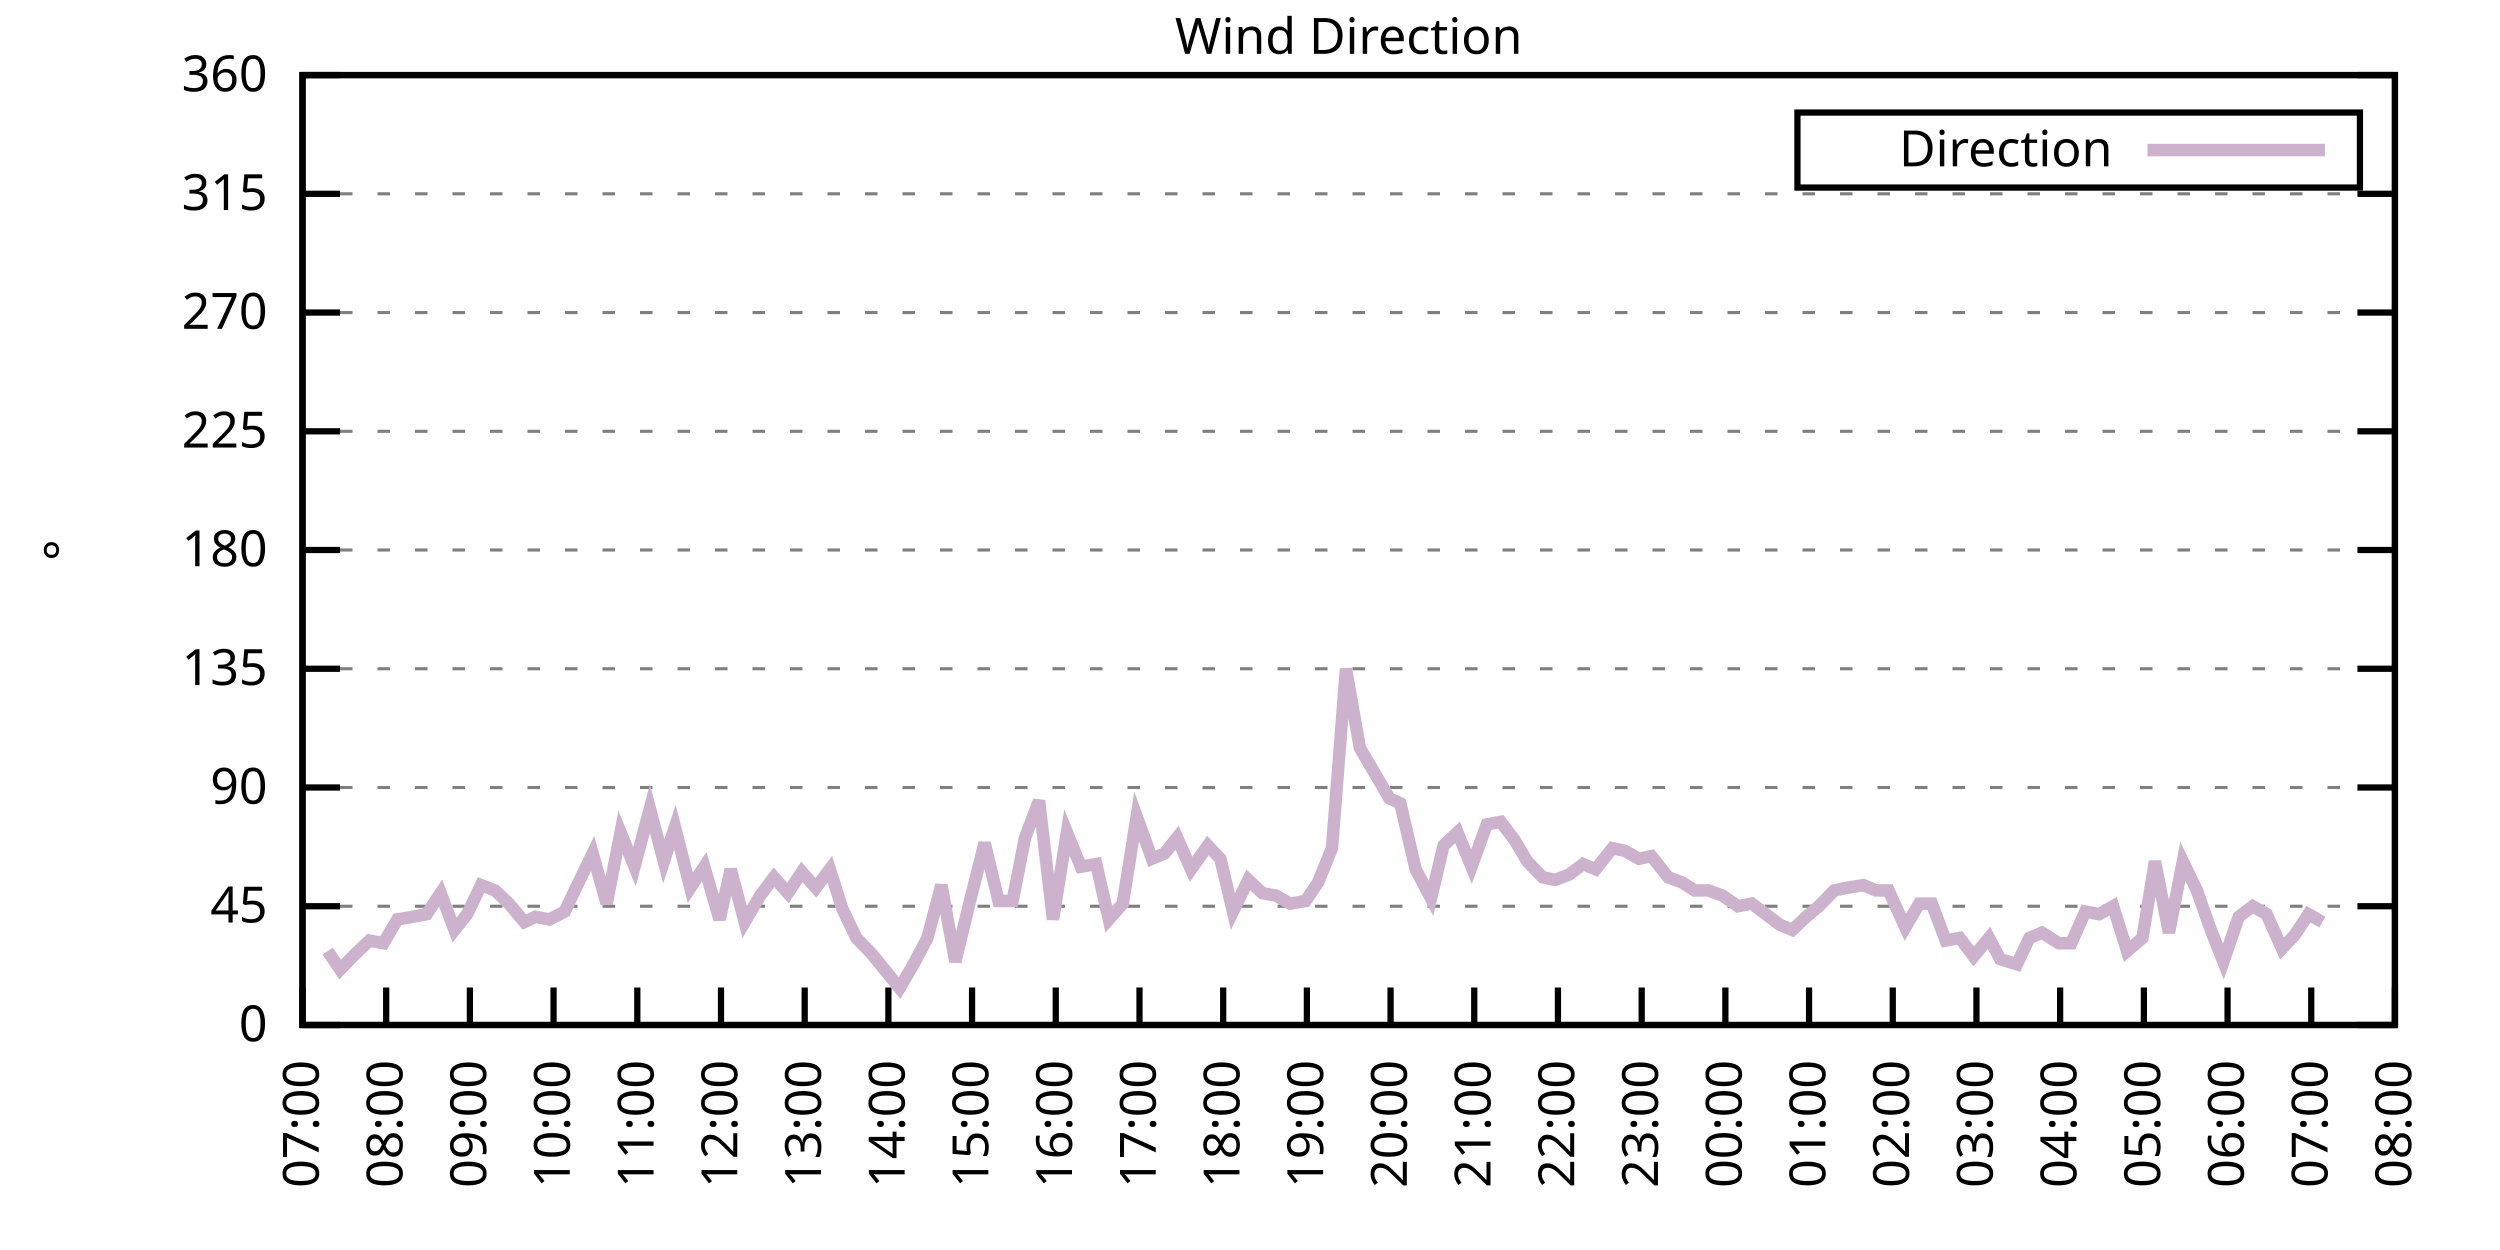
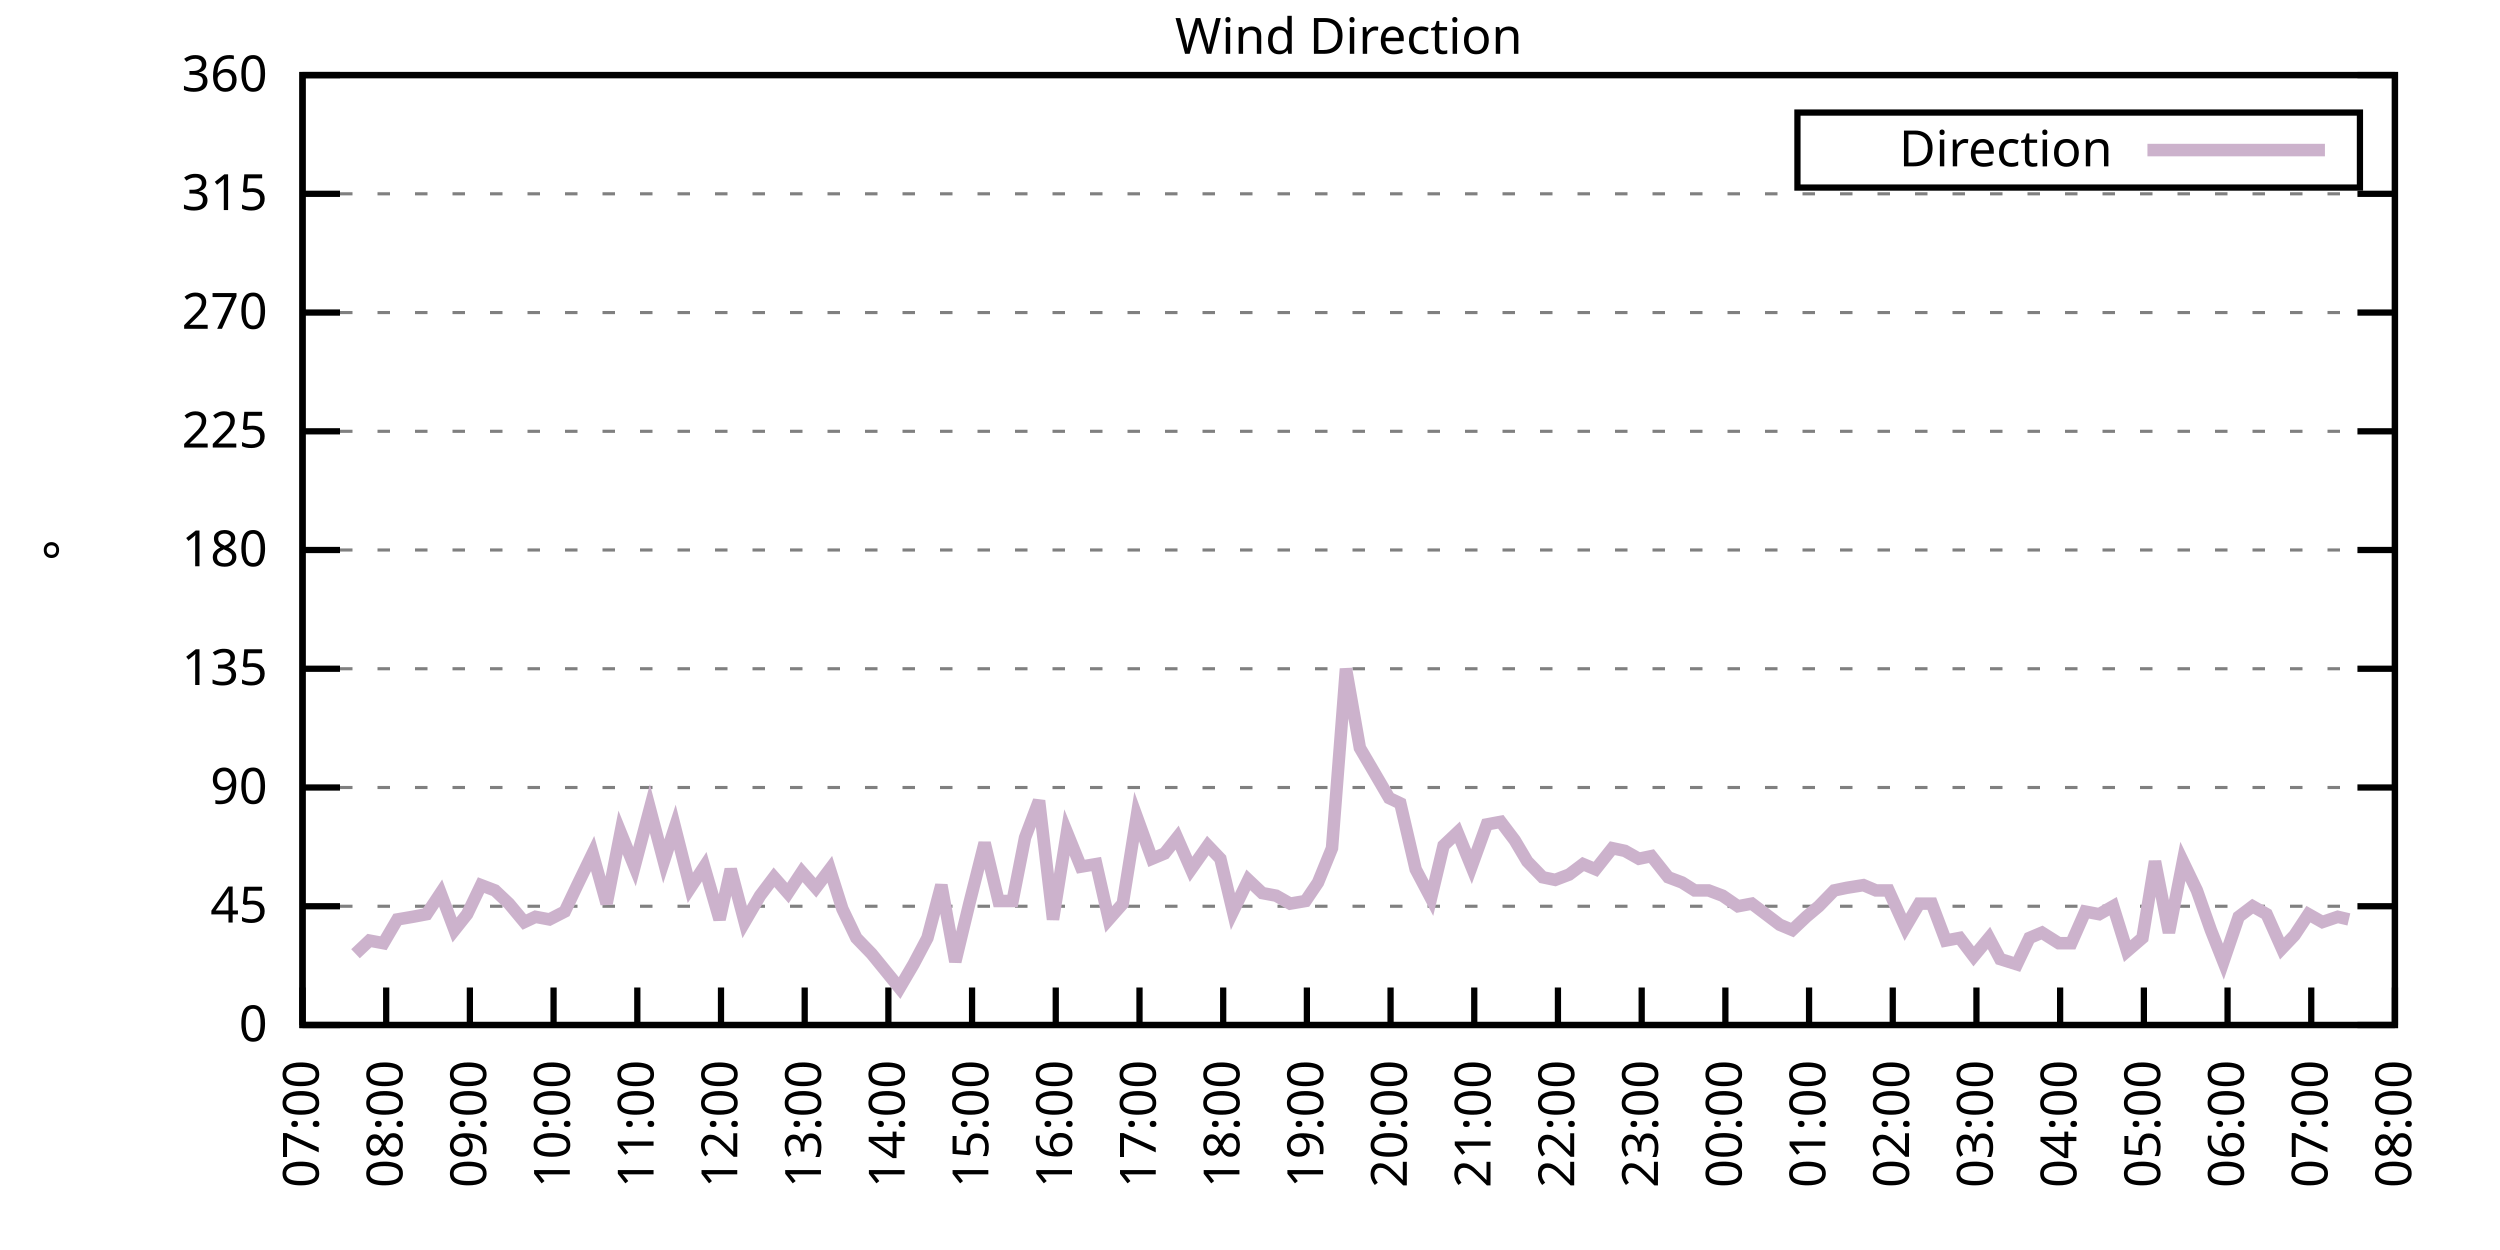
<svg xmlns="http://www.w3.org/2000/svg" xmlns:xlink="http://www.w3.org/1999/xlink" width="400" height="200" viewBox="0 0 400 200">
  <g id="gnuplot_canvas">
    <rect x="0" y="0" width="400" height="200" fill="none" />
    <defs>
      <circle id="gpDot" r="0.5" stroke-width="0.5" stroke="currentColor" />
      <path id="gpPt0" stroke-width="0.333" stroke="currentColor" d="M-1,0 h2 M0,-1 v2" />
      <path id="gpPt1" stroke-width="0.333" stroke="currentColor" d="M-1,-1 L1,1 M1,-1 L-1,1" />
      <path id="gpPt2" stroke-width="0.333" stroke="currentColor" d="M-1,0 L1,0 M0,-1 L0,1 M-1,-1 L1,1 M-1,1 L1,-1" />
      <rect id="gpPt3" stroke-width="0.333" stroke="currentColor" x="-1" y="-1" width="2" height="2" />
      <rect id="gpPt4" stroke-width="0.333" stroke="currentColor" fill="currentColor" x="-1" y="-1" width="2" height="2" />
      <circle id="gpPt5" stroke-width="0.333" stroke="currentColor" cx="0" cy="0" r="1" />
      <use xlink:href="#gpPt5" id="gpPt6" fill="currentColor" stroke="none" />
      <path id="gpPt7" stroke-width="0.333" stroke="currentColor" d="M0,-1.33 L-1.33,0.67 L1.33,0.67 z" />
      <use xlink:href="#gpPt7" id="gpPt8" fill="currentColor" stroke="none" />
      <use xlink:href="#gpPt7" id="gpPt9" stroke="currentColor" transform="rotate(180)" />
      <use xlink:href="#gpPt9" id="gpPt10" fill="currentColor" stroke="none" />
      <use xlink:href="#gpPt3" id="gpPt11" stroke="currentColor" transform="rotate(45)" />
      <use xlink:href="#gpPt11" id="gpPt12" fill="currentColor" stroke="none" />
      <path id="gpPt13" stroke-width="0.333" stroke="currentColor" d="M0,1.330 L1.265,0.411 L0.782,-1.067 L-0.782,-1.076 L-1.265,0.411 z" />
      <use xlink:href="#gpPt13" id="gpPt14" fill="currentColor" stroke="none" />
      <filter id="textbox" filterUnits="objectBoundingBox" x="0" y="0" height="1" width="1">
        <feFlood flood-color="white" flood-opacity="1" result="bgnd" />
        <feComposite in="SourceGraphic" in2="bgnd" operator="atop" />
      </filter>
      <filter id="greybox" filterUnits="objectBoundingBox" x="0" y="0" height="1" width="1">
        <feFlood flood-color="lightgrey" flood-opacity="1" result="grey" />
        <feComposite in="SourceGraphic" in2="grey" operator="atop" />
      </filter>
    </defs>
    <g fill="none" color="white" stroke="currentColor" stroke-width="1.00" stroke-linecap="butt" stroke-linejoin="miter">
</g>
    <g fill="none" color="black" stroke="currentColor" stroke-width="1.00" stroke-linecap="butt" stroke-linejoin="miter">
      <g stroke="none" shape-rendering="crispEdges">
        <polygon fill="rgb(255, 255, 255)" points="48.40,164.00 383.18,164.00 383.18,12.02 48.40,12.02 " />
      </g>
    </g>
    <g fill="none" color="black" stroke="currentColor" stroke-width="1.00" stroke-linecap="butt" stroke-linejoin="miter">
</g>
    <g fill="none" color="black" stroke="black" stroke-width="0.50" stroke-linecap="butt" stroke-linejoin="miter">
</g>
    <g fill="none" color="gray" stroke="currentColor" stroke-width="0.50" stroke-linecap="butt" stroke-linejoin="miter">
      <path stroke="gray" stroke-dasharray="2,4" class="gridline" d="M48.40,164.00 L383.19,164.00  " />
    </g>
    <g fill="none" color="gray" stroke="gray" stroke-width="1.00" stroke-linecap="butt" stroke-linejoin="miter">
</g>
    <g fill="none" color="black" stroke="currentColor" stroke-width="1.00" stroke-linecap="butt" stroke-linejoin="miter">
      <path stroke="black" d="M48.40,164.00 L54.40,164.00 M383.19,164.00 L377.19,164.00  " />
      <g transform="translate(42.80,166.60)" stroke="none" fill="black" font-family="Sans" font-size="8.00" text-anchor="end">
        <text>
          <tspan font-family="Sans"> 0</tspan>
        </text>
      </g>
    </g>
    <g fill="none" color="black" stroke="currentColor" stroke-width="1.00" stroke-linecap="butt" stroke-linejoin="miter">
</g>
    <g fill="none" color="black" stroke="black" stroke-width="0.50" stroke-linecap="butt" stroke-linejoin="miter">
</g>
    <g fill="none" color="gray" stroke="currentColor" stroke-width="0.50" stroke-linecap="butt" stroke-linejoin="miter">
      <path stroke="gray" stroke-dasharray="2,4" class="gridline" d="M48.40,145.00 L383.19,145.00  " />
    </g>
    <g fill="none" color="gray" stroke="gray" stroke-width="1.00" stroke-linecap="butt" stroke-linejoin="miter">
</g>
    <g fill="none" color="black" stroke="currentColor" stroke-width="1.00" stroke-linecap="butt" stroke-linejoin="miter">
      <path stroke="black" d="M48.40,145.00 L54.40,145.00 M383.19,145.00 L377.19,145.00  " />
      <g transform="translate(42.80,147.60)" stroke="none" fill="black" font-family="Sans" font-size="8.00" text-anchor="end">
        <text>
          <tspan font-family="Sans"> 45</tspan>
        </text>
      </g>
    </g>
    <g fill="none" color="black" stroke="currentColor" stroke-width="1.00" stroke-linecap="butt" stroke-linejoin="miter">
</g>
    <g fill="none" color="black" stroke="black" stroke-width="0.50" stroke-linecap="butt" stroke-linejoin="miter">
</g>
    <g fill="none" color="gray" stroke="currentColor" stroke-width="0.50" stroke-linecap="butt" stroke-linejoin="miter">
      <path stroke="gray" stroke-dasharray="2,4" class="gridline" d="M48.40,126.00 L383.19,126.00  " />
    </g>
    <g fill="none" color="gray" stroke="gray" stroke-width="1.00" stroke-linecap="butt" stroke-linejoin="miter">
</g>
    <g fill="none" color="black" stroke="currentColor" stroke-width="1.00" stroke-linecap="butt" stroke-linejoin="miter">
      <path stroke="black" d="M48.40,126.00 L54.40,126.00 M383.19,126.00 L377.19,126.00  " />
      <g transform="translate(42.80,128.60)" stroke="none" fill="black" font-family="Sans" font-size="8.00" text-anchor="end">
        <text>
          <tspan font-family="Sans"> 90</tspan>
        </text>
      </g>
    </g>
    <g fill="none" color="black" stroke="currentColor" stroke-width="1.00" stroke-linecap="butt" stroke-linejoin="miter">
</g>
    <g fill="none" color="black" stroke="black" stroke-width="0.50" stroke-linecap="butt" stroke-linejoin="miter">
</g>
    <g fill="none" color="gray" stroke="currentColor" stroke-width="0.50" stroke-linecap="butt" stroke-linejoin="miter">
      <path stroke="gray" stroke-dasharray="2,4" class="gridline" d="M48.40,107.00 L383.19,107.00  " />
    </g>
    <g fill="none" color="gray" stroke="gray" stroke-width="1.00" stroke-linecap="butt" stroke-linejoin="miter">
</g>
    <g fill="none" color="black" stroke="currentColor" stroke-width="1.00" stroke-linecap="butt" stroke-linejoin="miter">
      <path stroke="black" d="M48.40,107.00 L54.40,107.00 M383.19,107.00 L377.19,107.00  " />
      <g transform="translate(42.80,109.60)" stroke="none" fill="black" font-family="Sans" font-size="8.00" text-anchor="end">
        <text>
          <tspan font-family="Sans"> 135</tspan>
        </text>
      </g>
    </g>
    <g fill="none" color="black" stroke="currentColor" stroke-width="1.00" stroke-linecap="butt" stroke-linejoin="miter">
</g>
    <g fill="none" color="black" stroke="black" stroke-width="0.50" stroke-linecap="butt" stroke-linejoin="miter">
</g>
    <g fill="none" color="gray" stroke="currentColor" stroke-width="0.50" stroke-linecap="butt" stroke-linejoin="miter">
      <path stroke="gray" stroke-dasharray="2,4" class="gridline" d="M48.40,88.00 L383.19,88.00  " />
    </g>
    <g fill="none" color="gray" stroke="gray" stroke-width="1.00" stroke-linecap="butt" stroke-linejoin="miter">
</g>
    <g fill="none" color="black" stroke="currentColor" stroke-width="1.00" stroke-linecap="butt" stroke-linejoin="miter">
      <path stroke="black" d="M48.40,88.00 L54.40,88.00 M383.19,88.00 L377.19,88.00  " />
      <g transform="translate(42.80,90.60)" stroke="none" fill="black" font-family="Sans" font-size="8.00" text-anchor="end">
        <text>
          <tspan font-family="Sans"> 180</tspan>
        </text>
      </g>
    </g>
    <g fill="none" color="black" stroke="currentColor" stroke-width="1.00" stroke-linecap="butt" stroke-linejoin="miter">
</g>
    <g fill="none" color="black" stroke="black" stroke-width="0.50" stroke-linecap="butt" stroke-linejoin="miter">
</g>
    <g fill="none" color="gray" stroke="currentColor" stroke-width="0.50" stroke-linecap="butt" stroke-linejoin="miter">
      <path stroke="gray" stroke-dasharray="2,4" class="gridline" d="M48.40,69.01 L383.19,69.01  " />
    </g>
    <g fill="none" color="gray" stroke="gray" stroke-width="1.00" stroke-linecap="butt" stroke-linejoin="miter">
</g>
    <g fill="none" color="black" stroke="currentColor" stroke-width="1.00" stroke-linecap="butt" stroke-linejoin="miter">
      <path stroke="black" d="M48.40,69.01 L54.40,69.01 M383.19,69.01 L377.19,69.01  " />
      <g transform="translate(42.80,71.61)" stroke="none" fill="black" font-family="Sans" font-size="8.00" text-anchor="end">
        <text>
          <tspan font-family="Sans"> 225</tspan>
        </text>
      </g>
    </g>
    <g fill="none" color="black" stroke="currentColor" stroke-width="1.00" stroke-linecap="butt" stroke-linejoin="miter">
</g>
    <g fill="none" color="black" stroke="black" stroke-width="0.50" stroke-linecap="butt" stroke-linejoin="miter">
</g>
    <g fill="none" color="gray" stroke="currentColor" stroke-width="0.50" stroke-linecap="butt" stroke-linejoin="miter">
      <path stroke="gray" stroke-dasharray="2,4" class="gridline" d="M48.40,50.01 L383.19,50.01  " />
    </g>
    <g fill="none" color="gray" stroke="gray" stroke-width="1.00" stroke-linecap="butt" stroke-linejoin="miter">
</g>
    <g fill="none" color="black" stroke="currentColor" stroke-width="1.00" stroke-linecap="butt" stroke-linejoin="miter">
      <path stroke="black" d="M48.40,50.01 L54.40,50.01 M383.19,50.01 L377.19,50.01  " />
      <g transform="translate(42.80,52.61)" stroke="none" fill="black" font-family="Sans" font-size="8.00" text-anchor="end">
        <text>
          <tspan font-family="Sans"> 270</tspan>
        </text>
      </g>
    </g>
    <g fill="none" color="black" stroke="currentColor" stroke-width="1.00" stroke-linecap="butt" stroke-linejoin="miter">
</g>
    <g fill="none" color="black" stroke="black" stroke-width="0.50" stroke-linecap="butt" stroke-linejoin="miter">
</g>
    <g fill="none" color="gray" stroke="currentColor" stroke-width="0.50" stroke-linecap="butt" stroke-linejoin="miter">
      <path stroke="gray" stroke-dasharray="2,4" class="gridline" d="M48.40,31.01 L383.19,31.01  " />
    </g>
    <g fill="none" color="gray" stroke="gray" stroke-width="1.00" stroke-linecap="butt" stroke-linejoin="miter">
</g>
    <g fill="none" color="black" stroke="currentColor" stroke-width="1.00" stroke-linecap="butt" stroke-linejoin="miter">
      <path stroke="black" d="M48.40,31.01 L54.40,31.01 M383.19,31.01 L377.19,31.01  " />
      <g transform="translate(42.80,33.61)" stroke="none" fill="black" font-family="Sans" font-size="8.00" text-anchor="end">
        <text>
          <tspan font-family="Sans"> 315</tspan>
        </text>
      </g>
    </g>
    <g fill="none" color="black" stroke="currentColor" stroke-width="1.00" stroke-linecap="butt" stroke-linejoin="miter">
</g>
    <g fill="none" color="black" stroke="black" stroke-width="0.50" stroke-linecap="butt" stroke-linejoin="miter">
</g>
    <g fill="none" color="gray" stroke="currentColor" stroke-width="0.50" stroke-linecap="butt" stroke-linejoin="miter">
      <path stroke="gray" stroke-dasharray="2,4" class="gridline" d="M48.40,12.01 L383.19,12.01  " />
    </g>
    <g fill="none" color="gray" stroke="gray" stroke-width="1.00" stroke-linecap="butt" stroke-linejoin="miter">
</g>
    <g fill="none" color="black" stroke="currentColor" stroke-width="1.00" stroke-linecap="butt" stroke-linejoin="miter">
      <path stroke="black" d="M48.40,12.01 L54.40,12.01 M383.19,12.01 L377.19,12.01  " />
      <g transform="translate(42.80,14.61)" stroke="none" fill="black" font-family="Sans" font-size="8.00" text-anchor="end">
        <text>
          <tspan font-family="Sans"> 360</tspan>
        </text>
      </g>
    </g>
    <g fill="none" color="black" stroke="currentColor" stroke-width="1.00" stroke-linecap="butt" stroke-linejoin="miter">
      <path stroke="black" d="M48.40,164.00 L48.40,158.00  " />
      <g transform="translate(51.00,169.60) rotate(270.00)" stroke="none" fill="black" font-family="Sans" font-size="8.00" text-anchor="end">
        <text>
          <tspan font-family="Sans">07:00</tspan>
        </text>
      </g>
    </g>
    <g fill="none" color="black" stroke="currentColor" stroke-width="1.00" stroke-linecap="butt" stroke-linejoin="miter">
      <path stroke="black" d="M61.79,164.00 L61.79,158.00  " />
      <g transform="translate(64.39,169.60) rotate(270.00)" stroke="none" fill="black" font-family="Sans" font-size="8.00" text-anchor="end">
        <text>
          <tspan font-family="Sans">08:00</tspan>
        </text>
      </g>
    </g>
    <g fill="none" color="black" stroke="currentColor" stroke-width="1.00" stroke-linecap="butt" stroke-linejoin="miter">
      <path stroke="black" d="M75.18,164.00 L75.18,158.00  " />
      <g transform="translate(77.78,169.60) rotate(270.00)" stroke="none" fill="black" font-family="Sans" font-size="8.00" text-anchor="end">
        <text>
          <tspan font-family="Sans">09:00</tspan>
        </text>
      </g>
    </g>
    <g fill="none" color="black" stroke="currentColor" stroke-width="1.00" stroke-linecap="butt" stroke-linejoin="miter">
      <path stroke="black" d="M88.57,164.00 L88.57,158.00  " />
      <g transform="translate(91.17,169.60) rotate(270.00)" stroke="none" fill="black" font-family="Sans" font-size="8.00" text-anchor="end">
        <text>
          <tspan font-family="Sans">10:00</tspan>
        </text>
      </g>
    </g>
    <g fill="none" color="black" stroke="currentColor" stroke-width="1.00" stroke-linecap="butt" stroke-linejoin="miter">
      <path stroke="black" d="M101.97,164.00 L101.97,158.00  " />
      <g transform="translate(104.57,169.60) rotate(270.00)" stroke="none" fill="black" font-family="Sans" font-size="8.00" text-anchor="end">
        <text>
          <tspan font-family="Sans">11:00</tspan>
        </text>
      </g>
    </g>
    <g fill="none" color="black" stroke="currentColor" stroke-width="1.00" stroke-linecap="butt" stroke-linejoin="miter">
      <path stroke="black" d="M115.36,164.00 L115.36,158.00  " />
      <g transform="translate(117.96,169.60) rotate(270.00)" stroke="none" fill="black" font-family="Sans" font-size="8.00" text-anchor="end">
        <text>
          <tspan font-family="Sans">12:00</tspan>
        </text>
      </g>
    </g>
    <g fill="none" color="black" stroke="currentColor" stroke-width="1.00" stroke-linecap="butt" stroke-linejoin="miter">
      <path stroke="black" d="M128.75,164.00 L128.75,158.00  " />
      <g transform="translate(131.35,169.60) rotate(270.00)" stroke="none" fill="black" font-family="Sans" font-size="8.00" text-anchor="end">
        <text>
          <tspan font-family="Sans">13:00</tspan>
        </text>
      </g>
    </g>
    <g fill="none" color="black" stroke="currentColor" stroke-width="1.00" stroke-linecap="butt" stroke-linejoin="miter">
      <path stroke="black" d="M142.14,164.00 L142.14,158.00  " />
      <g transform="translate(144.74,169.60) rotate(270.00)" stroke="none" fill="black" font-family="Sans" font-size="8.00" text-anchor="end">
        <text>
          <tspan font-family="Sans">14:00</tspan>
        </text>
      </g>
    </g>
    <g fill="none" color="black" stroke="currentColor" stroke-width="1.00" stroke-linecap="butt" stroke-linejoin="miter">
      <path stroke="black" d="M155.53,164.00 L155.53,158.00  " />
      <g transform="translate(158.13,169.60) rotate(270.00)" stroke="none" fill="black" font-family="Sans" font-size="8.00" text-anchor="end">
        <text>
          <tspan font-family="Sans">15:00</tspan>
        </text>
      </g>
    </g>
    <g fill="none" color="black" stroke="currentColor" stroke-width="1.00" stroke-linecap="butt" stroke-linejoin="miter">
      <path stroke="black" d="M168.92,164.00 L168.92,158.00  " />
      <g transform="translate(171.52,169.60) rotate(270.00)" stroke="none" fill="black" font-family="Sans" font-size="8.00" text-anchor="end">
        <text>
          <tspan font-family="Sans">16:00</tspan>
        </text>
      </g>
    </g>
    <g fill="none" color="black" stroke="currentColor" stroke-width="1.00" stroke-linecap="butt" stroke-linejoin="miter">
      <path stroke="black" d="M182.32,164.00 L182.32,158.00  " />
      <g transform="translate(184.92,169.60) rotate(270.00)" stroke="none" fill="black" font-family="Sans" font-size="8.00" text-anchor="end">
        <text>
          <tspan font-family="Sans">17:00</tspan>
        </text>
      </g>
    </g>
    <g fill="none" color="black" stroke="currentColor" stroke-width="1.00" stroke-linecap="butt" stroke-linejoin="miter">
      <path stroke="black" d="M195.71,164.00 L195.71,158.00  " />
      <g transform="translate(198.31,169.60) rotate(270.00)" stroke="none" fill="black" font-family="Sans" font-size="8.00" text-anchor="end">
        <text>
          <tspan font-family="Sans">18:00</tspan>
        </text>
      </g>
    </g>
    <g fill="none" color="black" stroke="currentColor" stroke-width="1.00" stroke-linecap="butt" stroke-linejoin="miter">
      <path stroke="black" d="M209.10,164.00 L209.10,158.00  " />
      <g transform="translate(211.70,169.60) rotate(270.00)" stroke="none" fill="black" font-family="Sans" font-size="8.00" text-anchor="end">
        <text>
          <tspan font-family="Sans">19:00</tspan>
        </text>
      </g>
    </g>
    <g fill="none" color="black" stroke="currentColor" stroke-width="1.00" stroke-linecap="butt" stroke-linejoin="miter">
      <path stroke="black" d="M222.49,164.00 L222.49,158.00  " />
      <g transform="translate(225.09,169.60) rotate(270.00)" stroke="none" fill="black" font-family="Sans" font-size="8.00" text-anchor="end">
        <text>
          <tspan font-family="Sans">20:00</tspan>
        </text>
      </g>
    </g>
    <g fill="none" color="black" stroke="currentColor" stroke-width="1.00" stroke-linecap="butt" stroke-linejoin="miter">
      <path stroke="black" d="M235.88,164.00 L235.88,158.00  " />
      <g transform="translate(238.48,169.60) rotate(270.00)" stroke="none" fill="black" font-family="Sans" font-size="8.00" text-anchor="end">
        <text>
          <tspan font-family="Sans">21:00</tspan>
        </text>
      </g>
    </g>
    <g fill="none" color="black" stroke="currentColor" stroke-width="1.00" stroke-linecap="butt" stroke-linejoin="miter">
      <path stroke="black" d="M249.27,164.00 L249.27,158.00  " />
      <g transform="translate(251.87,169.60) rotate(270.00)" stroke="none" fill="black" font-family="Sans" font-size="8.00" text-anchor="end">
        <text>
          <tspan font-family="Sans">22:00</tspan>
        </text>
      </g>
    </g>
    <g fill="none" color="black" stroke="currentColor" stroke-width="1.00" stroke-linecap="butt" stroke-linejoin="miter">
      <path stroke="black" d="M262.67,164.00 L262.67,158.00  " />
      <g transform="translate(265.27,169.60) rotate(270.00)" stroke="none" fill="black" font-family="Sans" font-size="8.00" text-anchor="end">
        <text>
          <tspan font-family="Sans">23:00</tspan>
        </text>
      </g>
    </g>
    <g fill="none" color="black" stroke="currentColor" stroke-width="1.00" stroke-linecap="butt" stroke-linejoin="miter">
      <path stroke="black" d="M276.06,164.00 L276.06,158.00  " />
      <g transform="translate(278.66,169.60) rotate(270.00)" stroke="none" fill="black" font-family="Sans" font-size="8.00" text-anchor="end">
        <text>
          <tspan font-family="Sans">00:00</tspan>
        </text>
      </g>
    </g>
    <g fill="none" color="black" stroke="currentColor" stroke-width="1.00" stroke-linecap="butt" stroke-linejoin="miter">
      <path stroke="black" d="M289.45,164.00 L289.45,158.00  " />
      <g transform="translate(292.05,169.60) rotate(270.00)" stroke="none" fill="black" font-family="Sans" font-size="8.00" text-anchor="end">
        <text>
          <tspan font-family="Sans">01:00</tspan>
        </text>
      </g>
    </g>
    <g fill="none" color="black" stroke="currentColor" stroke-width="1.00" stroke-linecap="butt" stroke-linejoin="miter">
      <path stroke="black" d="M302.84,164.00 L302.84,158.00  " />
      <g transform="translate(305.44,169.60) rotate(270.00)" stroke="none" fill="black" font-family="Sans" font-size="8.00" text-anchor="end">
        <text>
          <tspan font-family="Sans">02:00</tspan>
        </text>
      </g>
    </g>
    <g fill="none" color="black" stroke="currentColor" stroke-width="1.00" stroke-linecap="butt" stroke-linejoin="miter">
      <path stroke="black" d="M316.23,164.00 L316.23,158.00  " />
      <g transform="translate(318.83,169.60) rotate(270.00)" stroke="none" fill="black" font-family="Sans" font-size="8.00" text-anchor="end">
        <text>
          <tspan font-family="Sans">03:00</tspan>
        </text>
      </g>
    </g>
    <g fill="none" color="black" stroke="currentColor" stroke-width="1.00" stroke-linecap="butt" stroke-linejoin="miter">
      <path stroke="black" d="M329.62,164.00 L329.62,158.00  " />
      <g transform="translate(332.22,169.60) rotate(270.00)" stroke="none" fill="black" font-family="Sans" font-size="8.00" text-anchor="end">
        <text>
          <tspan font-family="Sans">04:00</tspan>
        </text>
      </g>
    </g>
    <g fill="none" color="black" stroke="currentColor" stroke-width="1.00" stroke-linecap="butt" stroke-linejoin="miter">
      <path stroke="black" d="M343.02,164.00 L343.02,158.00  " />
      <g transform="translate(345.62,169.60) rotate(270.00)" stroke="none" fill="black" font-family="Sans" font-size="8.00" text-anchor="end">
        <text>
          <tspan font-family="Sans">05:00</tspan>
        </text>
      </g>
    </g>
    <g fill="none" color="black" stroke="currentColor" stroke-width="1.00" stroke-linecap="butt" stroke-linejoin="miter">
      <path stroke="black" d="M356.41,164.00 L356.41,158.00  " />
      <g transform="translate(359.01,169.60) rotate(270.00)" stroke="none" fill="black" font-family="Sans" font-size="8.00" text-anchor="end">
        <text>
          <tspan font-family="Sans">06:00</tspan>
        </text>
      </g>
    </g>
    <g fill="none" color="black" stroke="currentColor" stroke-width="1.00" stroke-linecap="butt" stroke-linejoin="miter">
      <path stroke="black" d="M369.80,164.00 L369.80,158.00  " />
      <g transform="translate(372.40,169.60) rotate(270.00)" stroke="none" fill="black" font-family="Sans" font-size="8.00" text-anchor="end">
        <text>
          <tspan font-family="Sans">07:00</tspan>
        </text>
      </g>
    </g>
    <g fill="none" color="black" stroke="currentColor" stroke-width="1.00" stroke-linecap="butt" stroke-linejoin="miter">
      <path stroke="black" d="M383.19,164.00 L383.19,158.00  " />
      <g transform="translate(385.79,169.60) rotate(270.00)" stroke="none" fill="black" font-family="Sans" font-size="8.00" text-anchor="end">
        <text>
          <tspan font-family="Sans">08:00</tspan>
        </text>
      </g>
    </g>
    <g fill="none" color="black" stroke="currentColor" stroke-width="1.00" stroke-linecap="butt" stroke-linejoin="miter">
</g>
    <g fill="none" color="black" stroke="currentColor" stroke-width="1.00" stroke-linecap="butt" stroke-linejoin="miter">
      <path stroke="black" d="M48.40,12.01 L48.40,164.00 L383.19,164.00 L383.19,12.01 L48.40,12.01 Z  " />
    </g>
    <g fill="none" color="black" stroke="currentColor" stroke-width="1.00" stroke-linecap="butt" stroke-linejoin="miter">
</g>
    <g fill="none" color="black" stroke="currentColor" stroke-width="1.00" stroke-linecap="butt" stroke-linejoin="miter">
      <path stroke="black" d="M287.59,30.01 L287.59,18.01 L377.59,18.01 L377.59,30.01 L287.59,30.01 Z  " />
    </g>
    <g id="Wind_direction_plot_1">
      <g fill="none" color="white" stroke="black" stroke-width="2.00" stroke-linecap="butt" stroke-linejoin="miter">
</g>
      <g fill="none" color="black" stroke="currentColor" stroke-width="2.00" stroke-linecap="butt" stroke-linejoin="miter">
        <g transform="translate(337.99,26.61)" stroke="none" fill="black" font-family="Sans" font-size="8.00" text-anchor="end">
          <text>
            <tspan font-family="Sans">Direction</tspan>
          </text>
        </g>
      </g>
      <g fill="none" color="black" stroke="currentColor" stroke-width="2.00" stroke-linecap="butt" stroke-linejoin="miter">
-         <path stroke="rgb(204, 178, 204)" d="M343.59,24.01 L371.99,24.01 M52.42,152.18 L54.43,155.13 L56.88,152.60 L59.11,150.49 L61.35,150.91 L63.58,147.11   L66.03,146.69 L68.26,146.27 L70.50,142.89 L72.73,148.80 L74.74,146.27 L76.97,141.62 L79.20,142.47 L81.43,144.58   L83.89,147.53 L85.67,146.69 L87.91,147.11 L90.36,145.85 L92.37,141.62 L94.82,136.56 L97.06,144.58 L99.29,133.18   L101.52,138.67 L103.98,129.38 L106.21,137.82 L107.99,132.34 L110.45,142.05 L112.68,138.67 L115.13,147.11 L116.92,139.09   L119.15,147.53 L121.61,143.31 L123.84,140.36 L126.07,142.89 L128.30,139.51 L130.54,142.05 L132.77,139.09 L134.78,145.42   L137.01,150.07 L139.46,152.60 L143.93,158.09 L146.16,154.29 L148.39,150.07 L150.62,141.62 L152.85,153.87 L155.09,144.58   L157.54,134.87 L159.77,144.16 L162.01,144.16 L164.01,134.02 L166.25,128.11 L168.48,147.11 L170.71,133.18 L172.94,138.67   L175.40,138.25 L177.41,147.11 L179.64,144.58 L181.87,130.65 L184.32,137.40 L186.33,136.56 L188.34,134.02 L190.57,139.09   L193.25,135.29 L195.26,137.40 L197.27,145.85 L199.73,140.78 L201.96,142.89 L204.19,143.31 L206.42,144.58 L208.88,144.16   L210.88,141.20 L213.12,135.71 L215.35,107.00 L217.58,119.67 L219.81,123.47 L222.27,127.69 L224.05,128.54 L226.51,139.09   L228.96,143.73 L230.97,135.29 L233.20,133.18 L235.44,138.67 L237.89,131.91 L240.12,131.49 L242.36,134.45 L244.36,137.82   L246.82,140.36 L248.83,140.78 L251.06,139.93 L253.29,138.25 L255.30,139.09 L257.98,135.71 L259.99,136.14 L262.22,137.40   L264.23,136.98 L266.91,140.36 L269.14,141.20 L271.15,142.47 L273.38,142.47 L275.61,143.31 L278.07,145.00 L280.30,144.58   L282.53,146.27 L284.76,147.96 L286.77,148.80 L289.00,146.69 L291.01,145.00 L293.47,142.47 L295.48,142.05 L298.15,141.62   L300.16,142.47 L302.17,142.47 L304.85,148.38 L307.08,144.58 L309.09,144.58 L311.32,150.49 L313.55,150.07 L315.79,153.02   L318.24,150.07 L320.03,153.45 L322.70,154.29 L324.71,150.07 L326.72,149.22 L329.40,150.91 L331.41,150.91 L333.64,145.85   L335.87,146.27 L338.10,145.00 L340.34,152.18 L342.79,150.07 L344.80,137.82 L347.03,149.22 L349.26,137.82 L351.50,142.47   L353.73,148.80 L355.74,153.87 L358.19,146.69 L360.42,145.00 L362.66,146.27 L365.11,151.76 L367.12,149.65 L369.35,146.27   L371.58,147.53  " />
+         <path stroke="rgb(204, 178, 204)" d="M343.59,24.01 L371.99,24.01 M56.88,152.60 L59.11,150.49 L61.35,150.91 L63.58,147.11 L66.03,146.69 L68.26,146.27   L70.50,142.89 L72.73,148.80 L74.74,146.27 L76.97,141.62 L79.20,142.47 L81.43,144.58 L83.89,147.53 L85.67,146.69   L87.91,147.11 L90.36,145.85 L92.37,141.62 L94.82,136.56 L97.06,144.58 L99.29,133.18 L101.52,138.67 L103.98,129.38   L106.21,137.82 L107.99,132.34 L110.45,142.05 L112.68,138.67 L115.13,147.11 L116.92,139.09 L119.15,147.53 L121.61,143.31   L123.84,140.36 L126.07,142.89 L128.30,139.51 L130.54,142.05 L132.77,139.09 L134.78,145.42 L137.01,150.07 L139.46,152.60   L143.93,158.09 L146.16,154.29 L148.39,150.07 L150.62,141.62 L152.85,153.87 L155.09,144.58 L157.54,134.87 L159.77,144.16   L162.01,144.16 L164.01,134.02 L166.25,128.11 L168.48,147.11 L170.71,133.18 L172.94,138.67 L175.40,138.25 L177.41,147.11   L179.64,144.58 L181.87,130.65 L184.32,137.40 L186.33,136.56 L188.34,134.02 L190.57,139.09 L193.25,135.29 L195.26,137.40   L197.27,145.85 L199.73,140.78 L201.96,142.89 L204.19,143.31 L206.42,144.58 L208.88,144.16 L210.88,141.20 L213.12,135.71   L215.35,107.00 L217.58,119.67 L219.81,123.47 L222.27,127.69 L224.05,128.54 L226.51,139.09 L228.96,143.73 L230.97,135.29   L233.20,133.18 L235.44,138.67 L237.89,131.91 L240.12,131.49 L242.36,134.45 L244.36,137.82 L246.82,140.36 L248.83,140.78   L251.06,139.93 L253.29,138.25 L255.30,139.09 L257.98,135.71 L259.99,136.14 L262.22,137.40 L264.23,136.98 L266.91,140.36   L269.14,141.20 L271.15,142.47 L273.38,142.47 L275.61,143.31 L278.07,145.00 L280.30,144.58 L282.53,146.27 L284.76,147.96   L286.77,148.80 L289.00,146.69 L291.01,145.00 L293.47,142.47 L295.48,142.05 L298.15,141.62 L300.16,142.47 L302.17,142.47   L304.85,148.38 L307.08,144.58 L309.09,144.58 L311.32,150.49 L313.55,150.07 L315.79,153.02 L318.24,150.07 L320.03,153.45   L322.70,154.29 L324.71,150.07 L326.72,149.22 L329.40,150.91 L331.41,150.91 L333.64,145.85 L335.87,146.27 L338.10,145.00   L340.34,152.18 L342.79,150.07 L344.80,137.82 L347.03,149.22 L349.26,137.82 L351.50,142.47 L353.73,148.80 L355.74,153.87   L358.19,146.69 L360.42,145.00 L362.66,146.27 L365.11,151.76 L367.12,149.65 L369.35,146.27 L371.58,147.53 L374.04,146.69   L375.82,147.11  " />
      </g>
    </g>
    <g fill="none" color="black" stroke="currentColor" stroke-width="2.00" stroke-linecap="butt" stroke-linejoin="miter">
</g>
    <g fill="none" color="black" stroke="black" stroke-width="1.00" stroke-linecap="butt" stroke-linejoin="miter">
</g>
    <g fill="none" color="black" stroke="currentColor" stroke-width="1.00" stroke-linecap="butt" stroke-linejoin="miter">
      <path stroke="black" d="M48.40,12.01 L48.40,164.00 L383.19,164.00 L383.19,12.01 L48.40,12.01 Z  " />
      <g transform="translate(12.80,88.01) rotate(270.00)" stroke="none" fill="black" font-family="Sans" font-size="8.00" text-anchor="middle">
        <text>
          <tspan font-family="Sans">°</tspan>
        </text>
      </g>
    </g>
    <g fill="none" color="black" stroke="currentColor" stroke-width="1.00" stroke-linecap="butt" stroke-linejoin="miter">
</g>
    <g fill="none" color="black" stroke="currentColor" stroke-width="1.00" stroke-linecap="butt" stroke-linejoin="miter">
      <g transform="translate(215.79,8.61)" stroke="none" fill="black" font-family="Sans" font-size="8.00" text-anchor="middle">
        <text>
          <tspan font-family="Sans">Wind Direction</tspan>
        </text>
      </g>
    </g>
    <g fill="none" color="black" stroke="currentColor" stroke-width="1.00" stroke-linecap="butt" stroke-linejoin="miter">
</g>
  </g>
</svg>
